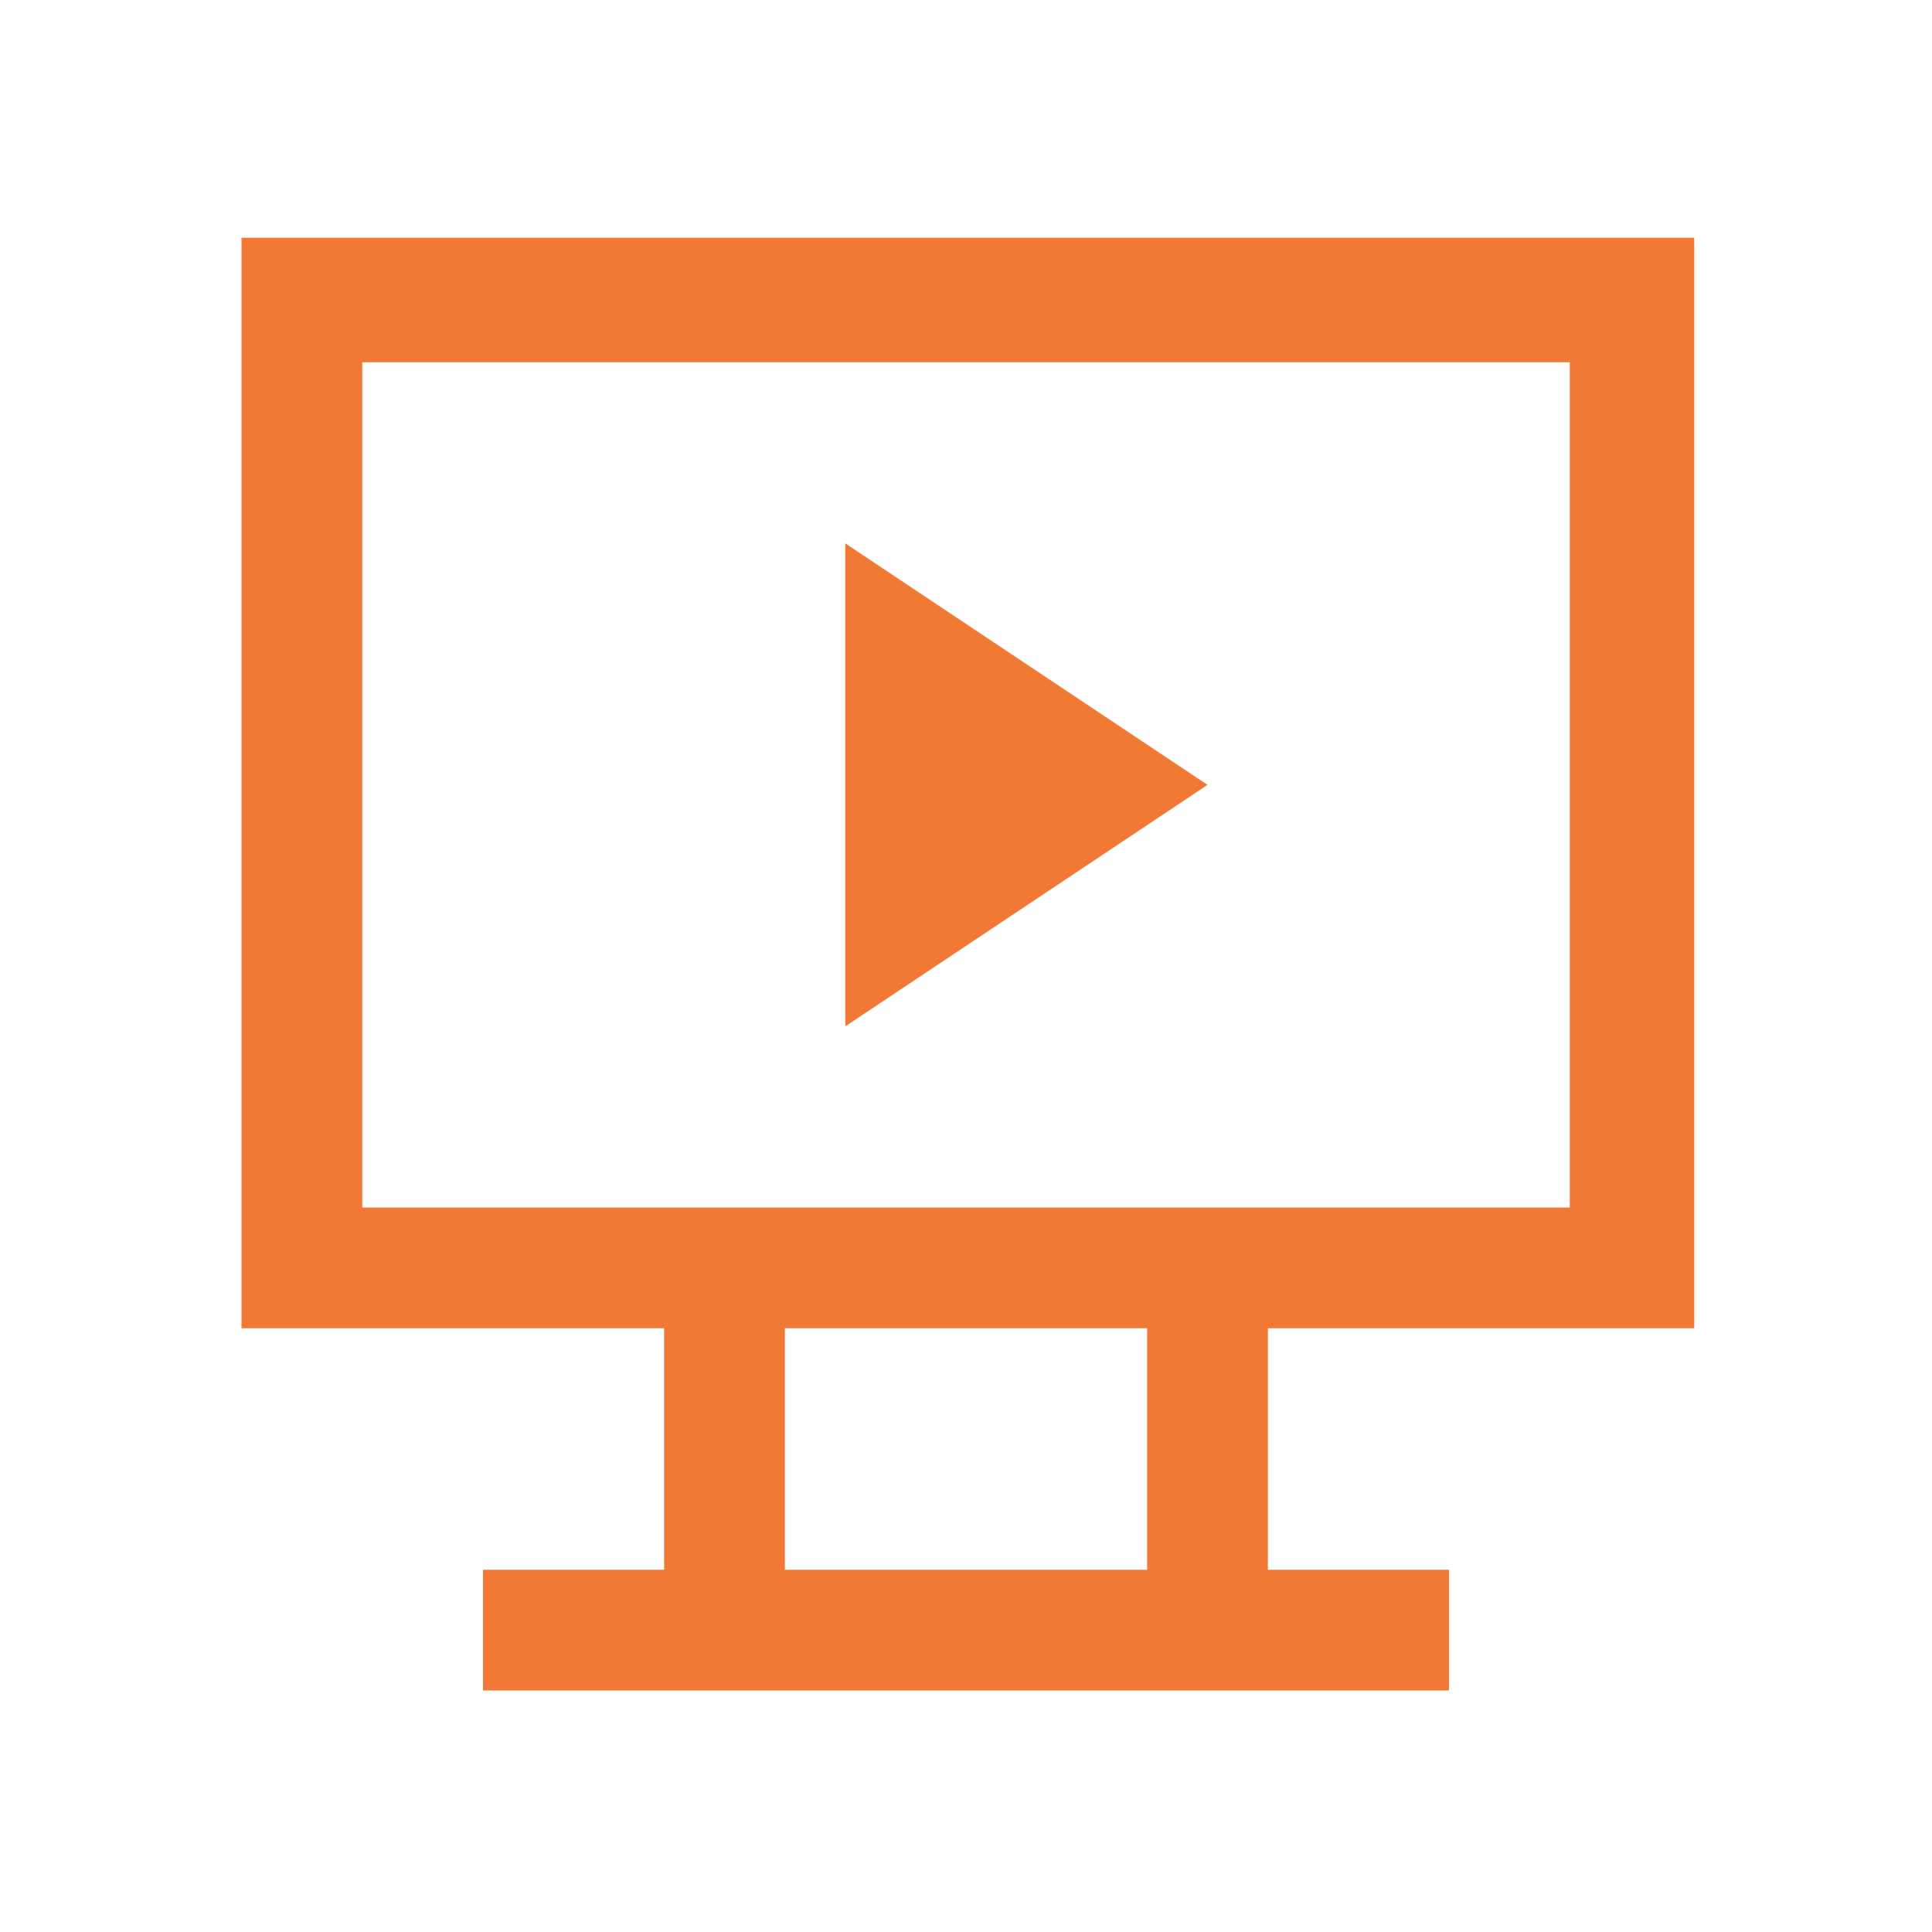
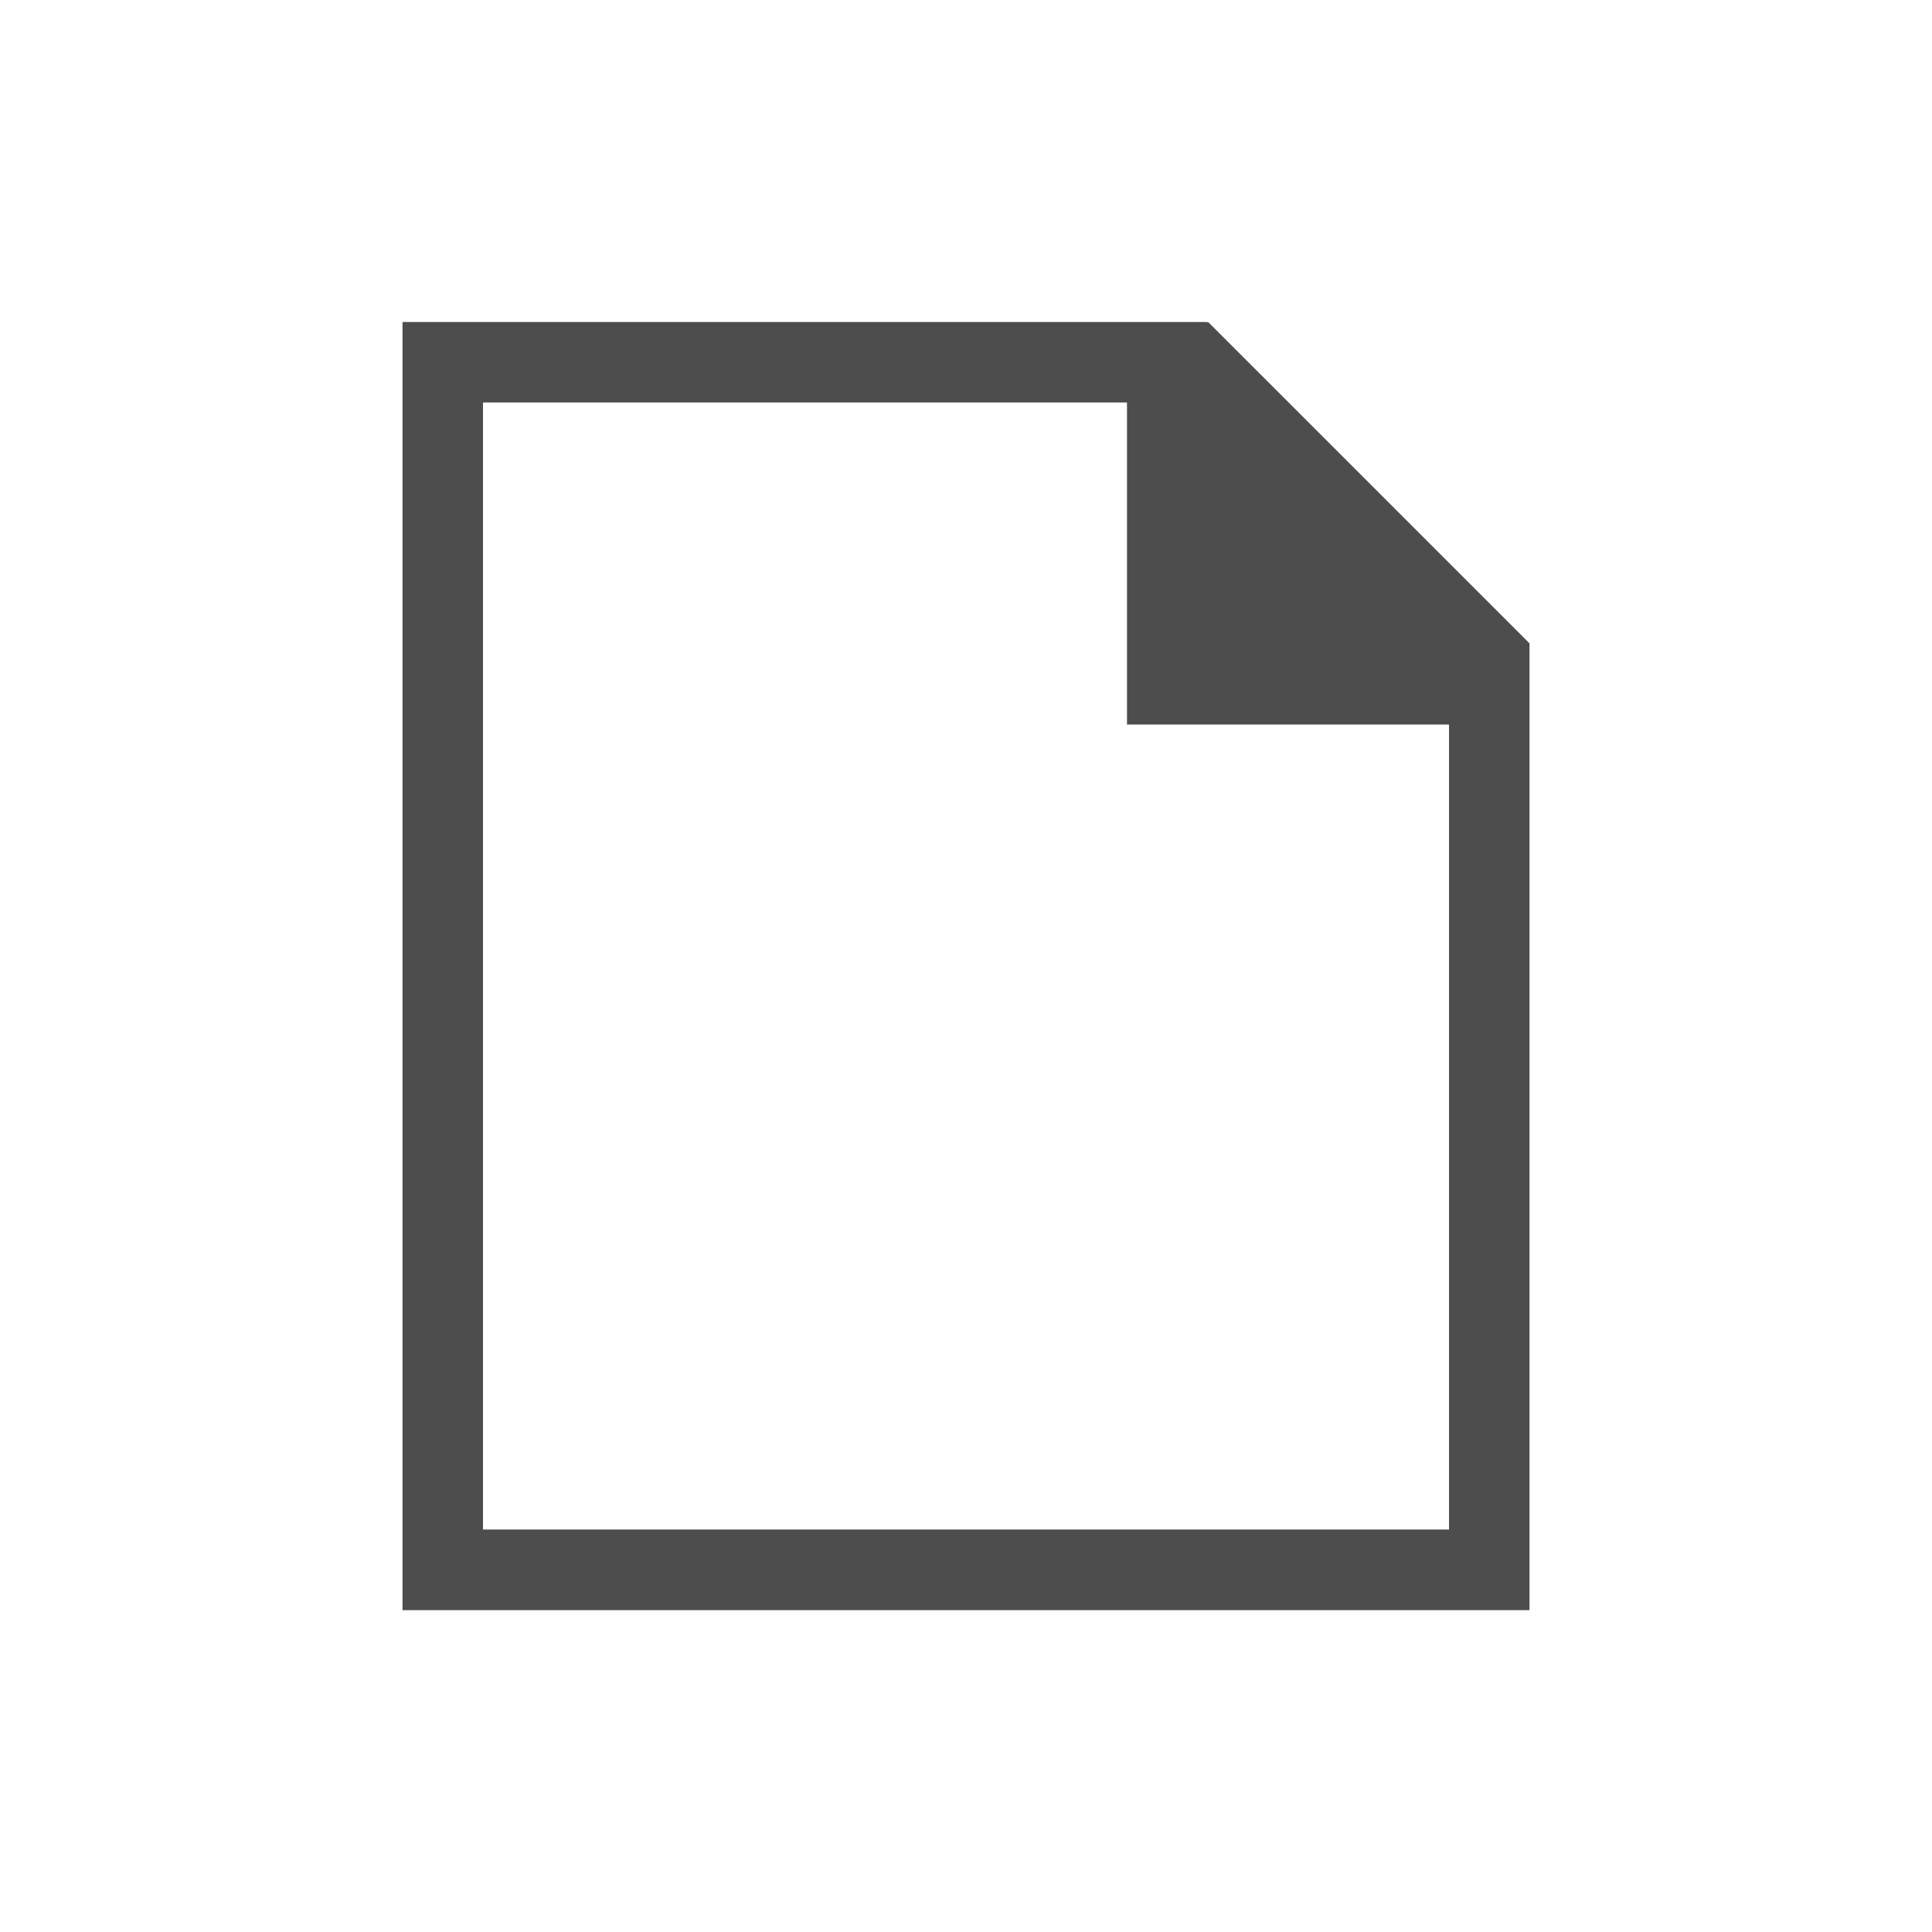
- <svg xmlns="http://www.w3.org/2000/svg" viewBox="0 0 32 32">
-   <path style="fill:#f27935" d="M 4 3.938 L 4 22 L 11 22 L 11 26 L 8 26 L 8 28 L 24 28 L 24 26 L 21 26 L 21 22 L 28.062 22 L 28.062 3.938 L 4 3.938 z M 6 6 L 26 6 L 26 20 L 6 20 L 6 6 z M 14 9 L 14 17 L 20 13 L 14 9 z M 13 22 L 19 22 L 19 26 L 13 26 L 13 22 z " />
+ <svg xmlns="http://www.w3.org/2000/svg" viewBox="0 0 24 24">
+   <path style="fill:#4d4d4d" d="M 5 4 L 5 20 L 5 20.002 L 6 20.002 L 18 20.002 L 19 20.002 L 19 9.408 L 19 8.002 L 19 7.992 L 15.008 4 L 15 4.01 L 15 4 L 14 4 L 6 4 L 5 4 z M 6 5 L 14 5 L 14 8 L 14 9 L 18 9 L 18 19 L 6 19 L 6 5 z " />
</svg>
